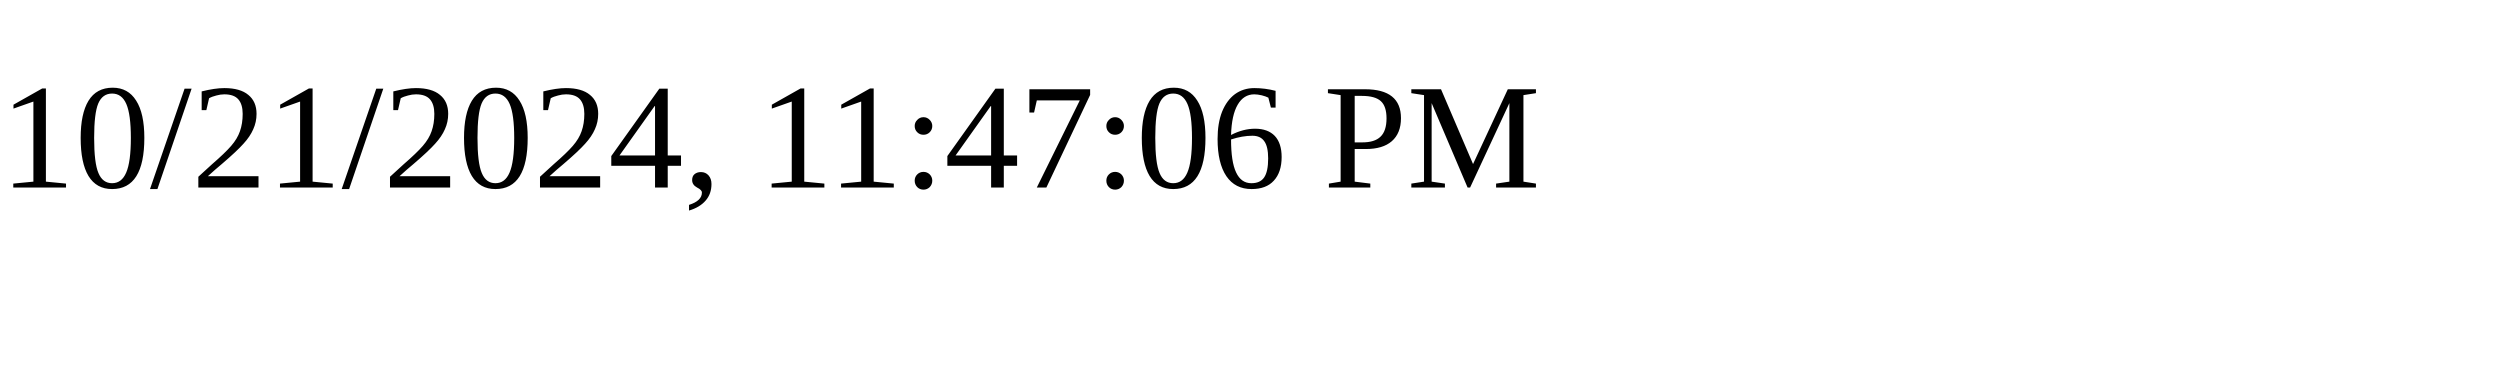
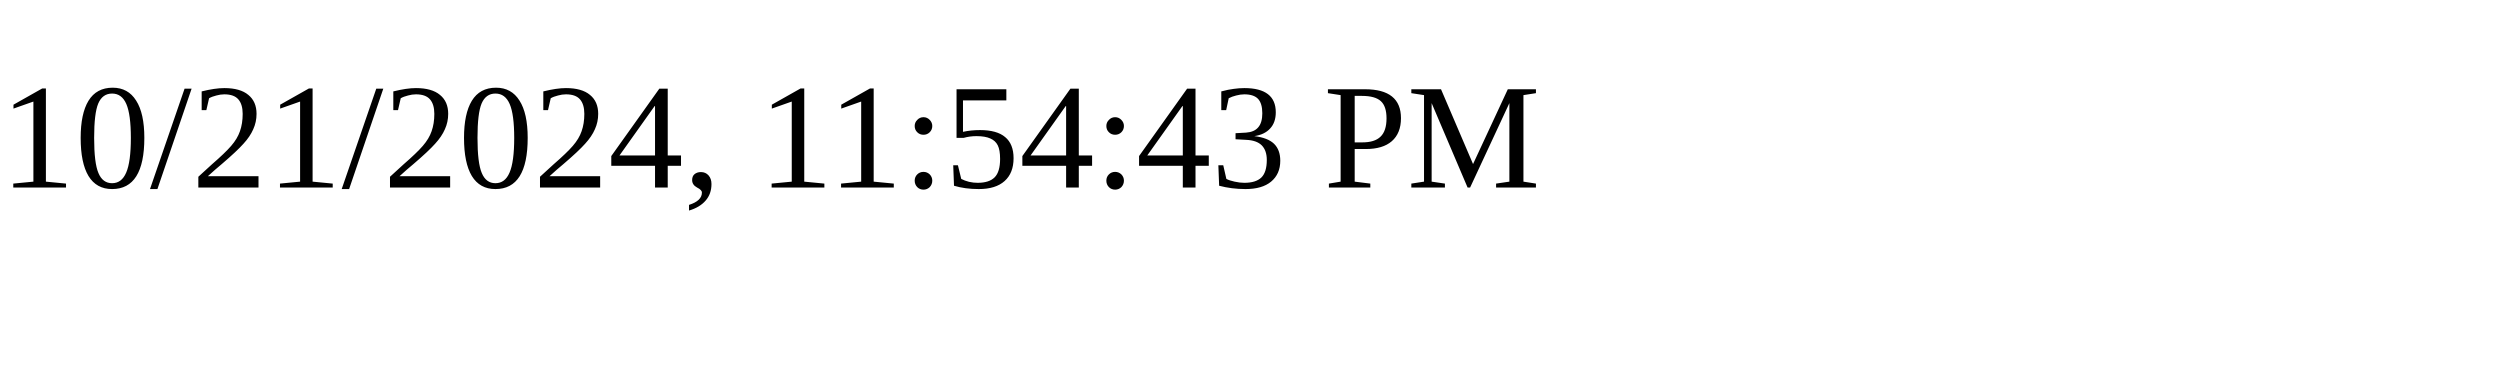
<svg xmlns="http://www.w3.org/2000/svg" height="30" width="200">
-   <text x="0" y="15">10/21/2024, 11:47:06 PM</text>
+   <text x="0" y="15">10/21/2024, 11:54:43 PM</text>
</svg>
